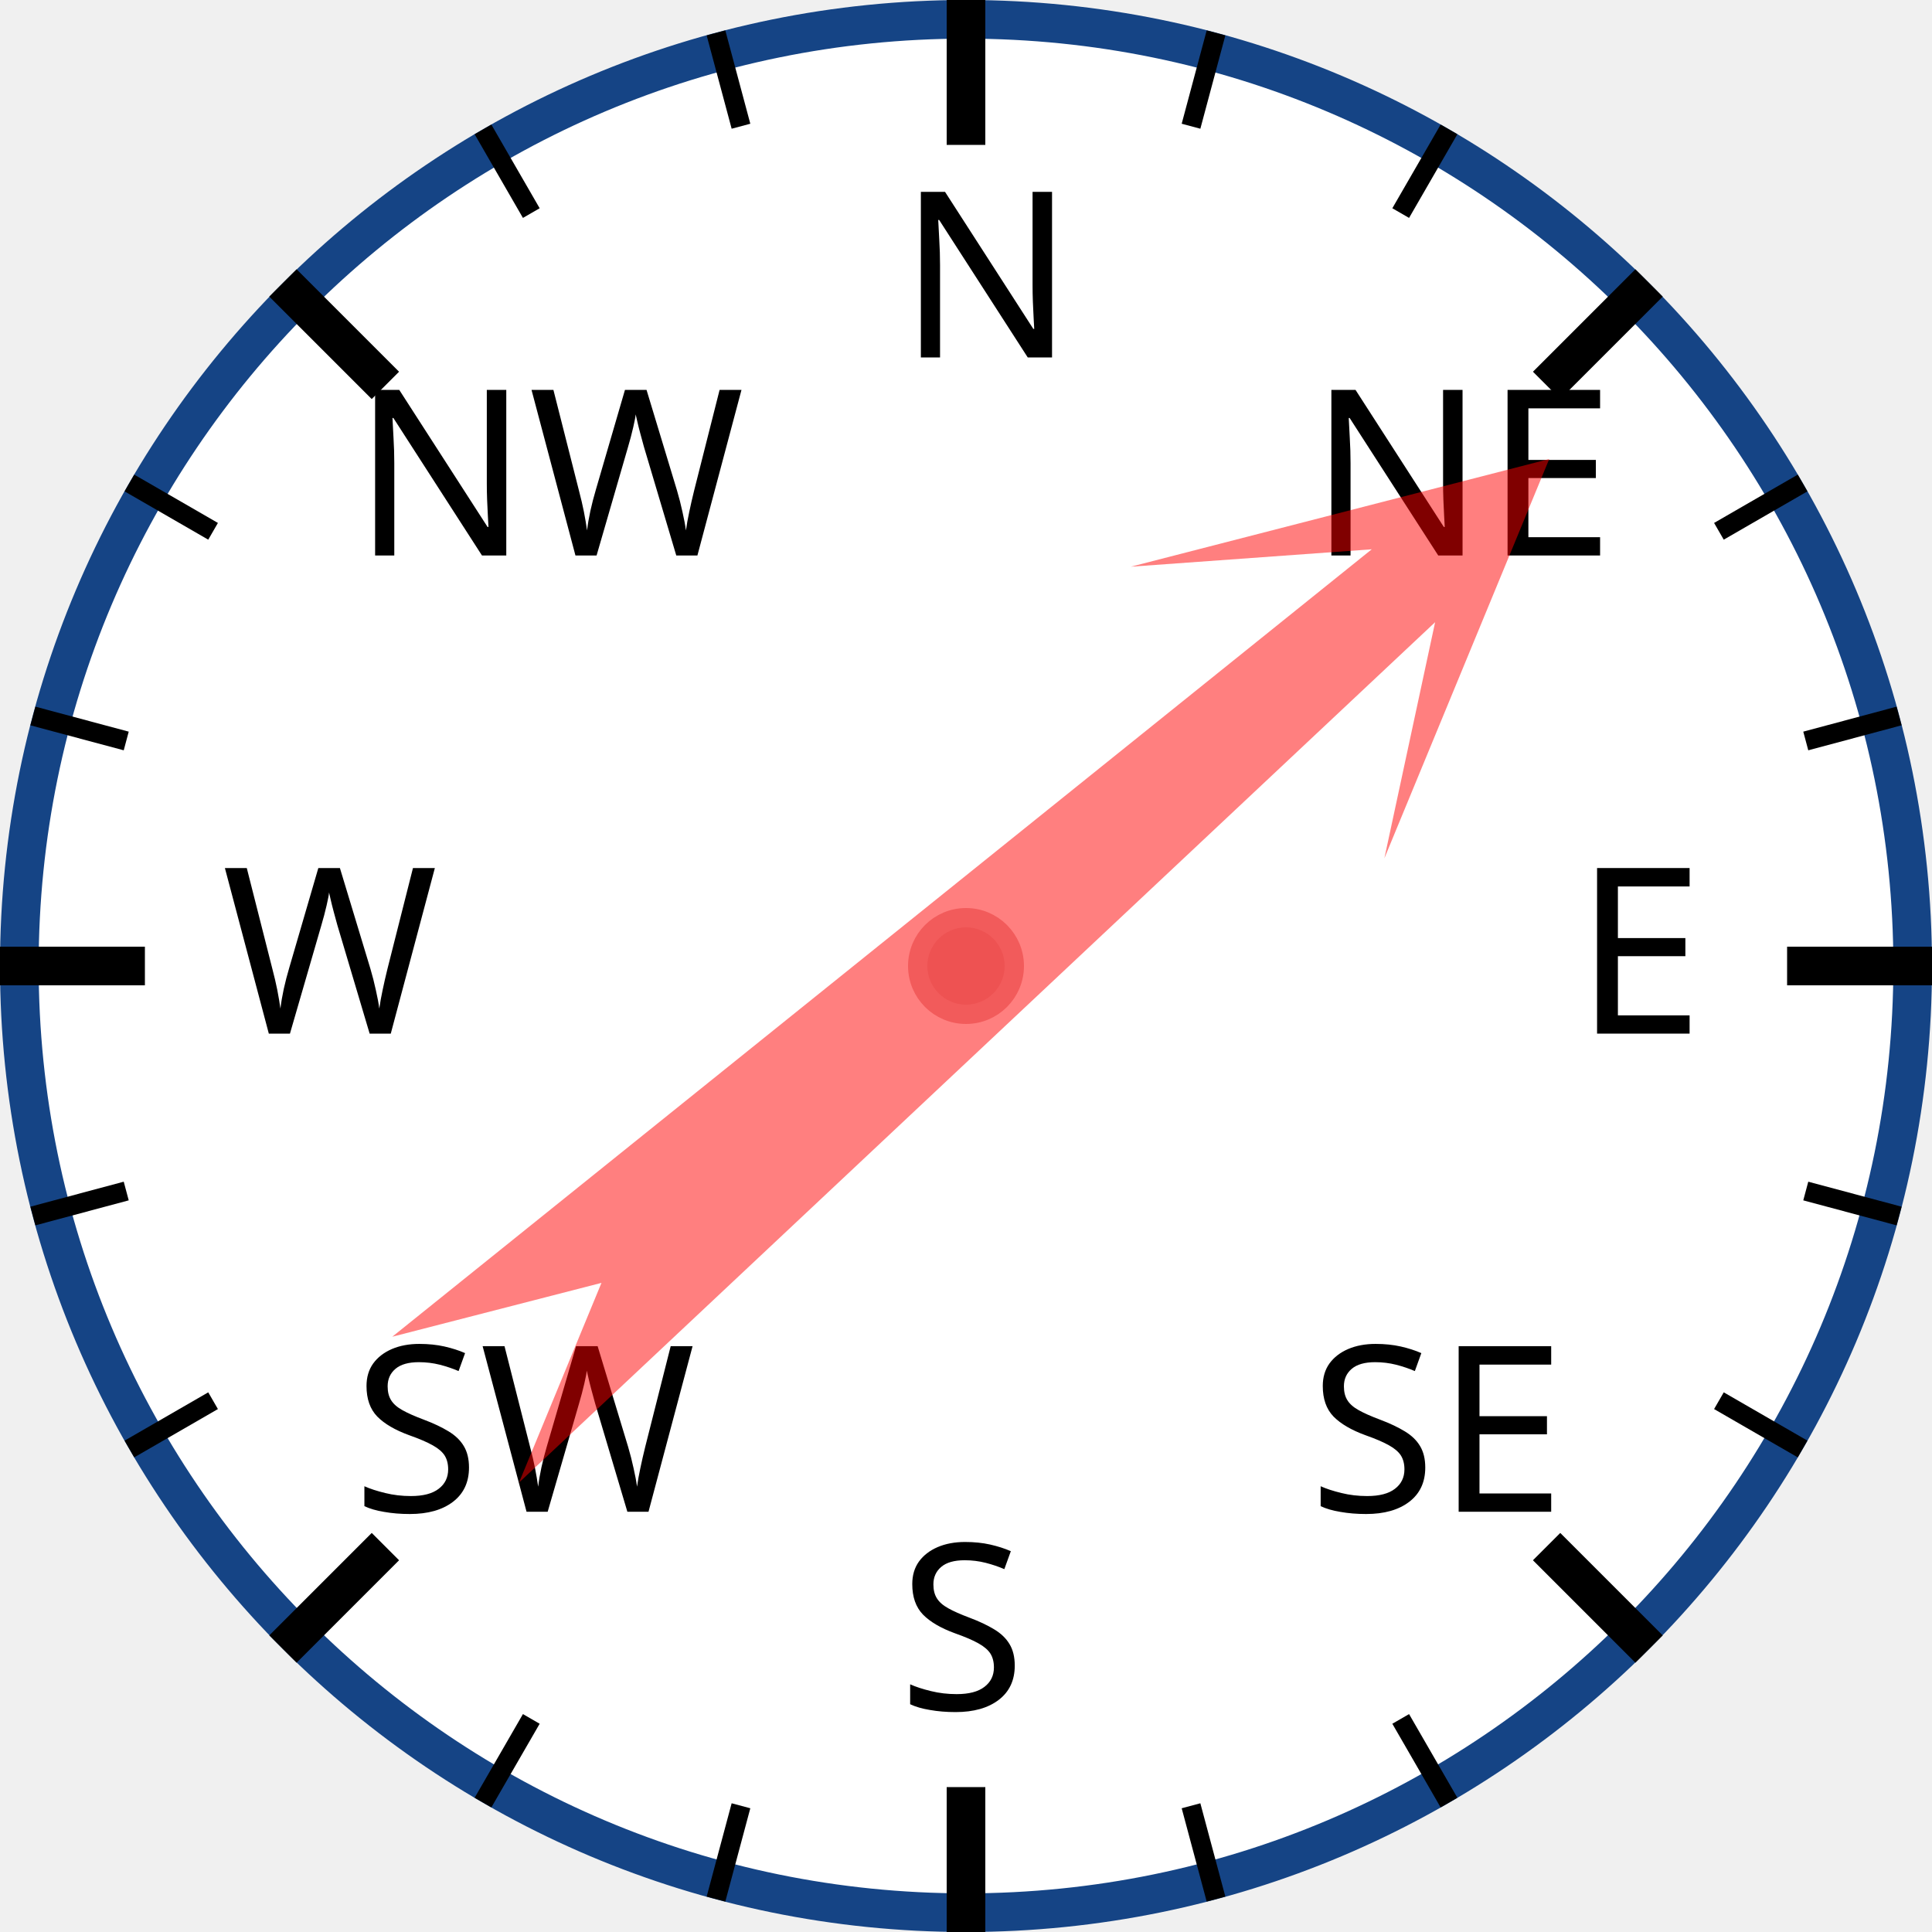
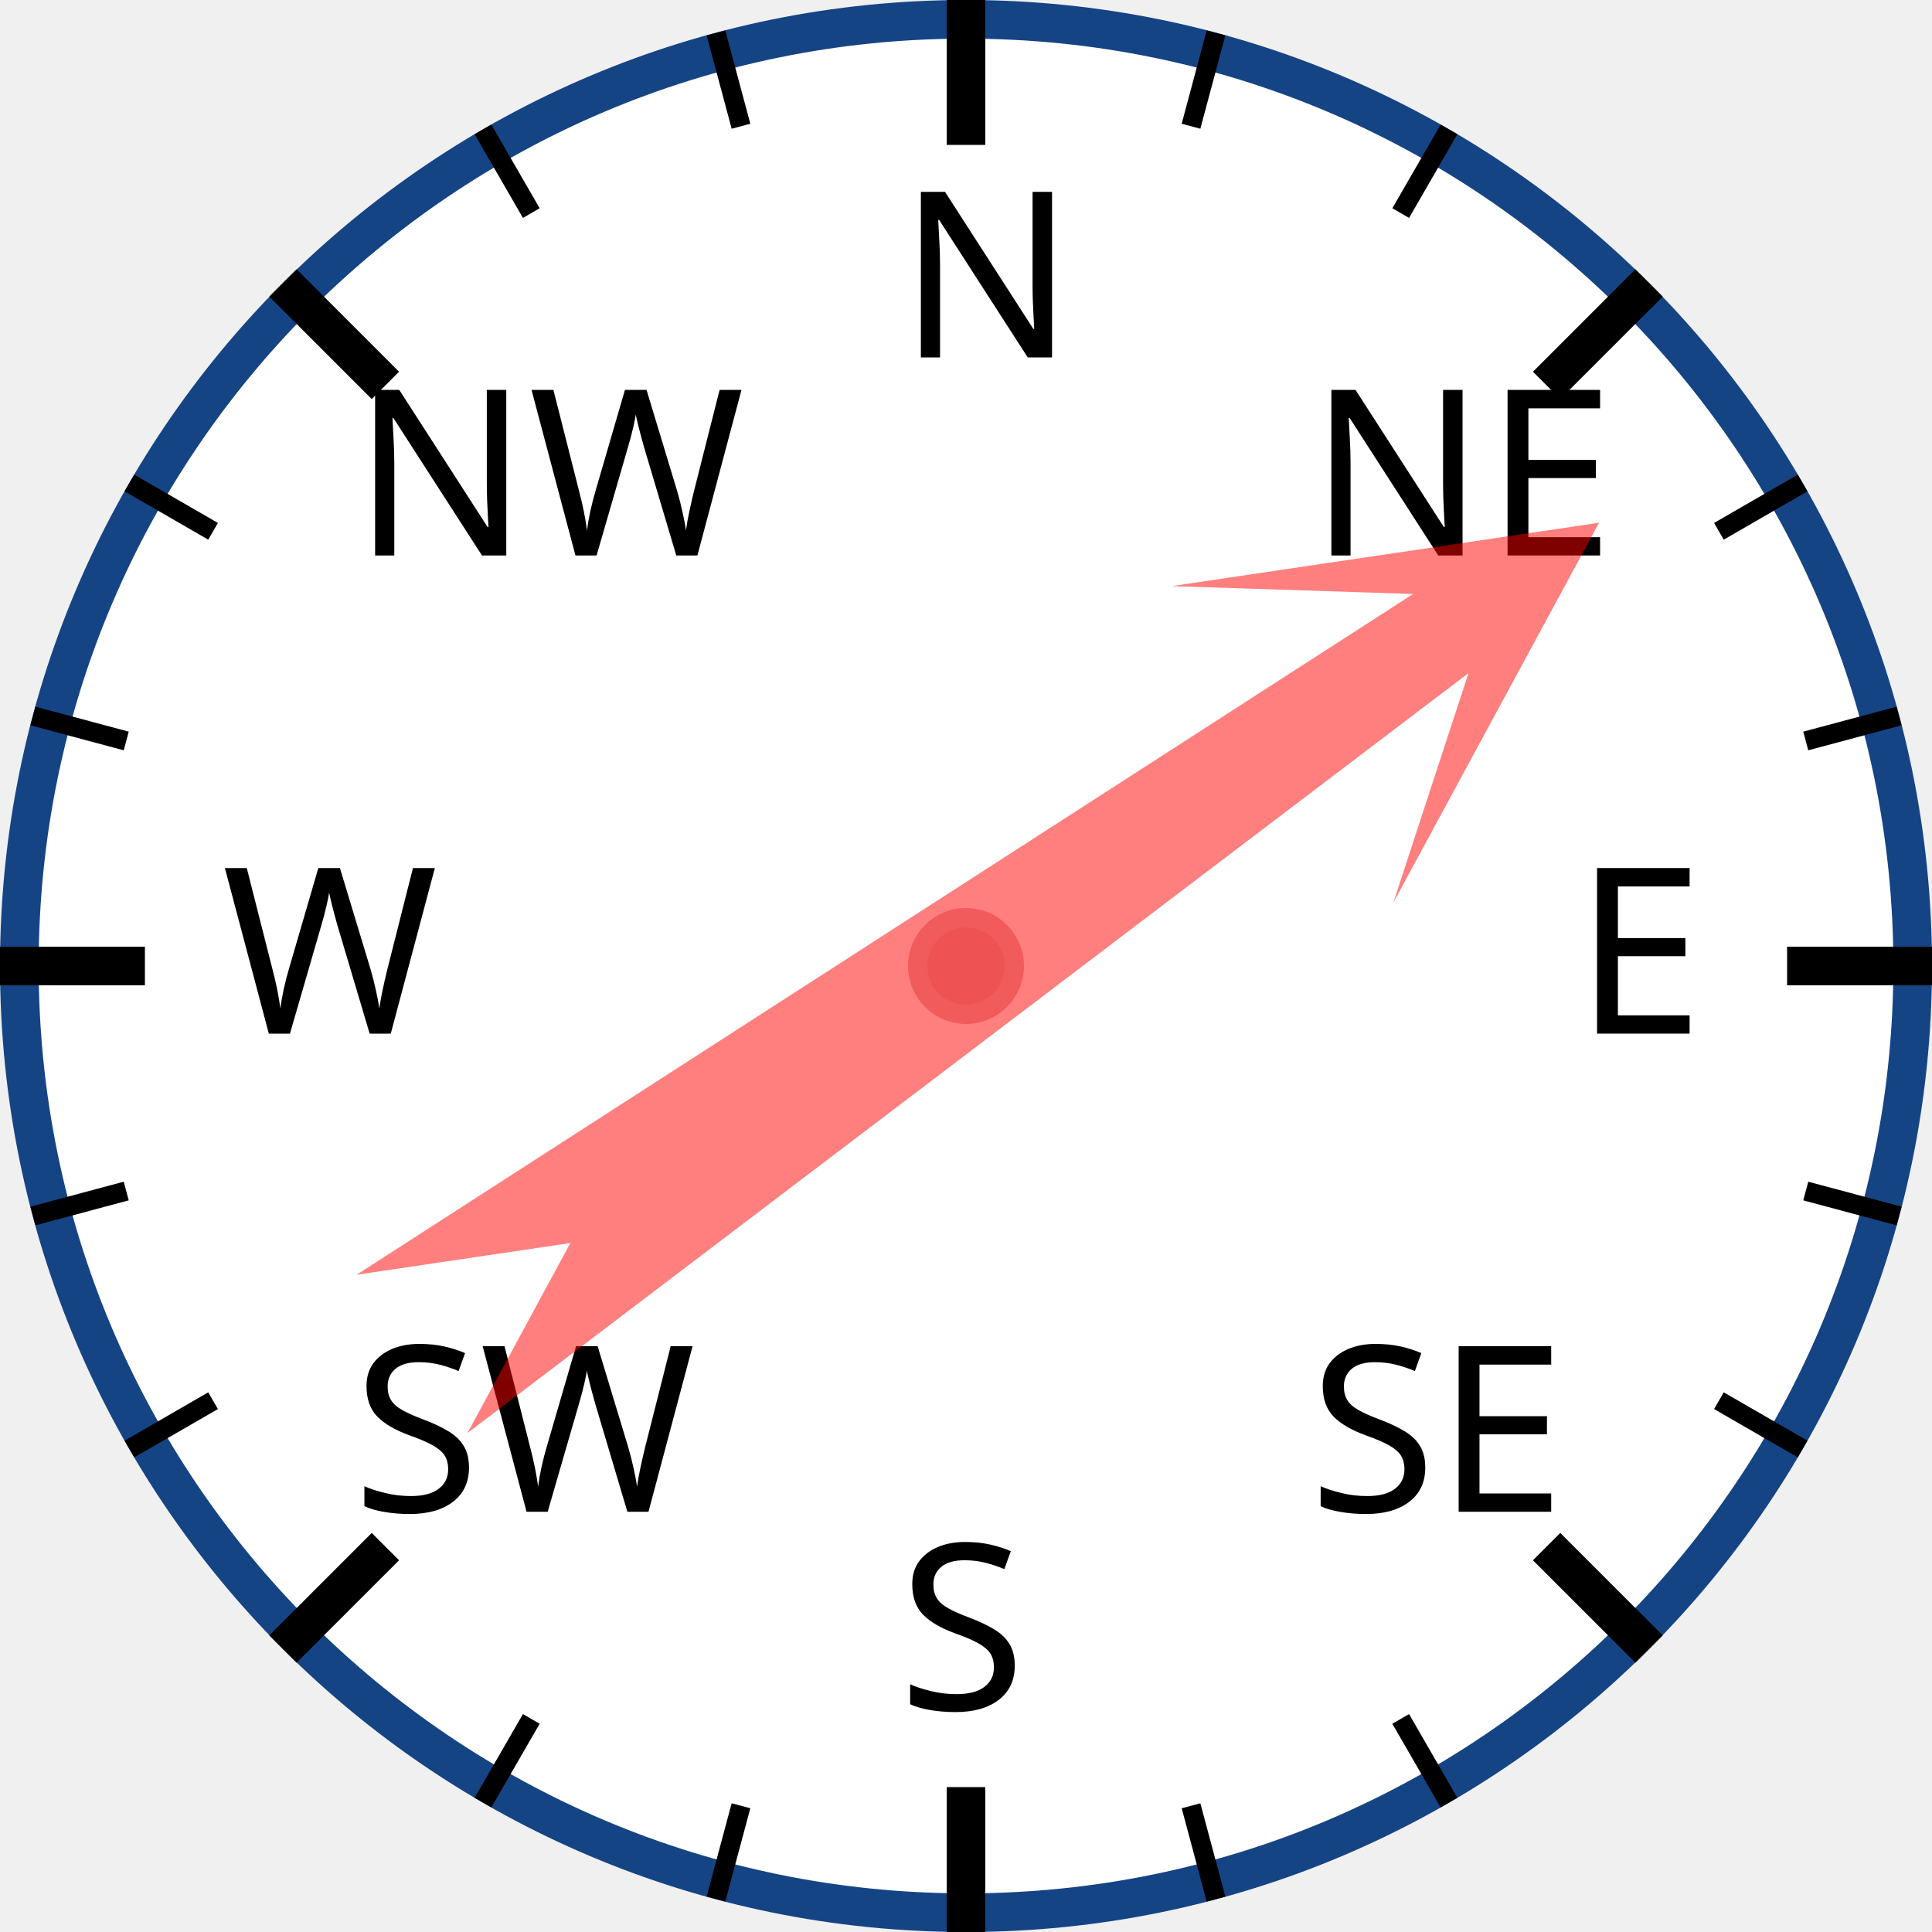
<svg xmlns="http://www.w3.org/2000/svg" width="120px" height="120px" viewBox="0 0 200 200">
  <circle cx="100" cy="100" r="98" style="fill: white; stroke: #154485; stroke-width: 4;" />
  <text x="93.0" y="37.0" style="font-family: sans-serif; font-size: 18pt;">N</text>
  <line x1="100.0" y1="0.0" x2="100.0" y2="15.0" style="stroke: black; stroke-width: 4;" />
  <line x1="74.118" y1="3.407" x2="76.706" y2="13.067" style="stroke: black; stroke-width: 2;" />
  <line x1="50" y1="13.397" x2="55" y2="22.058" style="stroke: black; stroke-width: 2;" />
  <text x="36.503" y="57.503" style="font-family: sans-serif; font-size: 18pt;">NW</text>
  <line x1="29.289" y1="29.289" x2="39.896" y2="39.896" style="stroke: black; stroke-width: 4;" />
  <line x1="13.397" y1="50" x2="22.058" y2="55" style="stroke: black; stroke-width: 2;" />
  <line x1="3.407" y1="74.118" x2="13.067" y2="76.706" style="stroke: black; stroke-width: 2;" />
  <text x="23.0" y="107.0" style="font-family: sans-serif; font-size: 18pt;">W</text>
  <line x1="0.0" y1="100.0" x2="15.0" y2="100.0" style="stroke: black; stroke-width: 4;" />
  <line x1="3.407" y1="125.882" x2="13.067" y2="123.294" style="stroke: black; stroke-width: 2;" />
  <line x1="13.397" y1="150" x2="22.058" y2="145" style="stroke: black; stroke-width: 2;" />
  <text x="36.503" y="156.497" style="font-family: sans-serif; font-size: 18pt;">SW</text>
  <line x1="29.289" y1="170.711" x2="39.896" y2="160.104" style="stroke: black; stroke-width: 4;" />
  <line x1="50" y1="186.603" x2="55" y2="177.942" style="stroke: black; stroke-width: 2;" />
  <line x1="74.118" y1="196.593" x2="76.706" y2="186.933" style="stroke: black; stroke-width: 2;" />
  <text x="93" y="177.0" style="font-family: sans-serif; font-size: 18pt;">S</text>
  <line x1="100" y1="200.0" x2="100" y2="185.0" style="stroke: black; stroke-width: 4;" />
  <line x1="125.882" y1="196.593" x2="123.294" y2="186.933" style="stroke: black; stroke-width: 2;" />
  <line x1="150.0" y1="186.603" x2="145.0" y2="177.942" style="stroke: black; stroke-width: 2;" />
  <text x="135.497" y="156.497" style="font-family: sans-serif; font-size: 18pt;">SE</text>
  <line x1="170.711" y1="170.711" x2="160.104" y2="160.104" style="stroke: black; stroke-width: 4;" />
  <line x1="186.603" y1="150" x2="177.942" y2="145" style="stroke: black; stroke-width: 2;" />
  <line x1="196.593" y1="125.882" x2="186.933" y2="123.294" style="stroke: black; stroke-width: 2;" />
  <text x="163.0" y="107" style="font-family: sans-serif; font-size: 18pt;">E</text>
  <line x1="200.0" y1="100" x2="185.0" y2="100" style="stroke: black; stroke-width: 4;" />
  <line x1="196.593" y1="74.118" x2="186.933" y2="76.706" style="stroke: black; stroke-width: 2;" />
  <line x1="186.603" y1="50" x2="177.942" y2="55" style="stroke: black; stroke-width: 2;" />
  <text x="135.497" y="57.503" style="font-family: sans-serif; font-size: 18pt;">NE</text>
  <line x1="170.711" y1="29.289" x2="160.104" y2="39.896" style="stroke: black; stroke-width: 4;" />
  <line x1="150" y1="13.397" x2="145" y2="22.058" style="stroke: black; stroke-width: 2;" />
  <line x1="125.882" y1="3.407" x2="123.294" y2="13.067" style="stroke: black; stroke-width: 2;" />
-   <polygon points="100 20 120 60 105 40 110 170 100 150 90 170 95 40 80 60" style="fill: red; fill-opacity: 0.5;" transform="rotate(49,100,100)" />
+   <polygon points="100 20 120 60 105 40 110 170 100 150 90 170 95 40 80 60" style="fill: red; fill-opacity: 0.5;" transform="rotate(55,100,100)" />
  <circle cx="100" cy="100" r="5" style="fill: #EE5252; stroke: #F25B5B; stroke-width: 2;" />
</svg>
